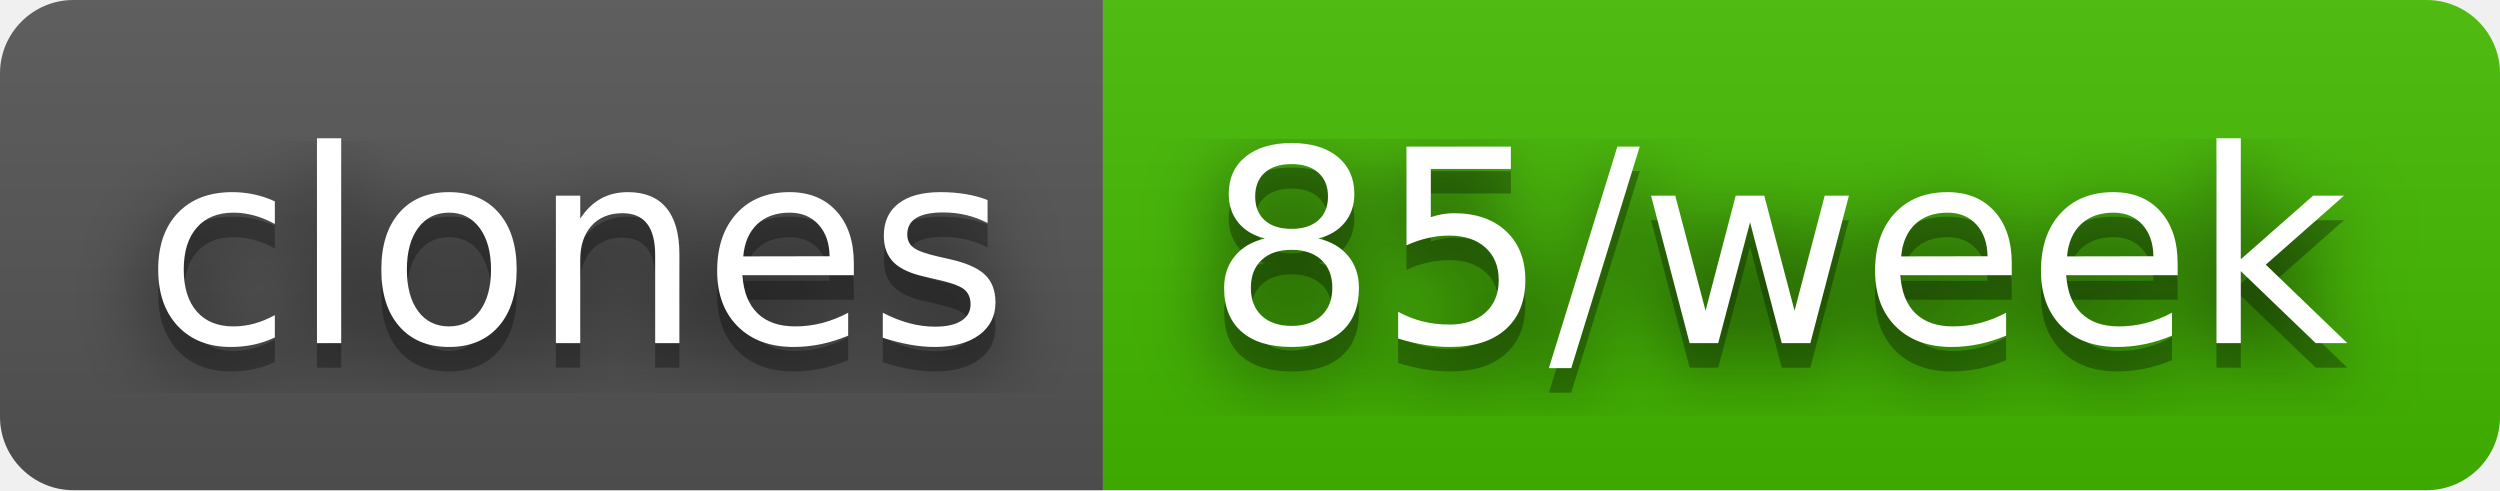
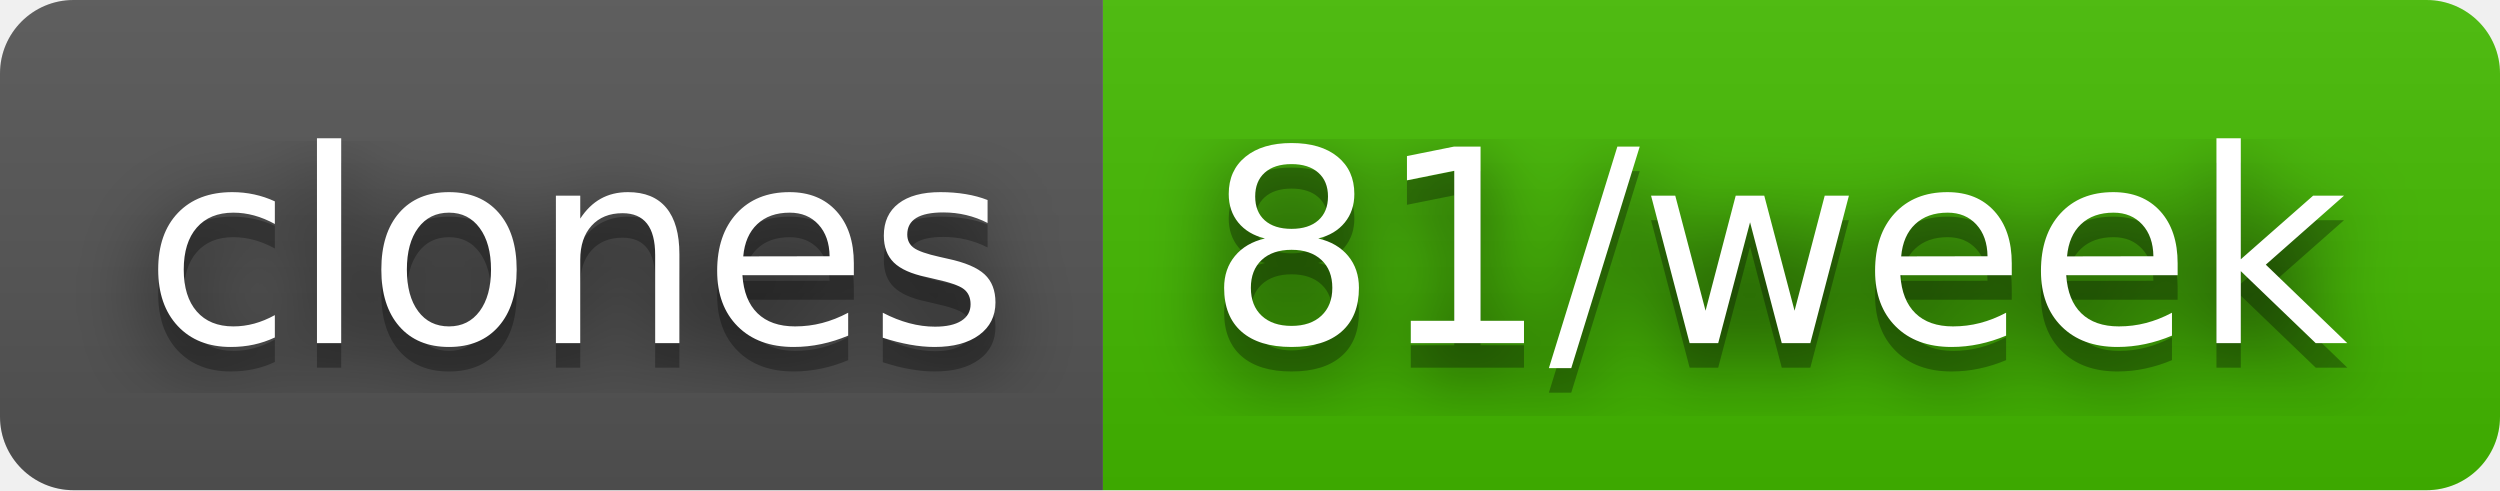
- <svg xmlns="http://www.w3.org/2000/svg" width="102" height="20" role="img" aria-label="clones: 85/week">
+ <svg xmlns="http://www.w3.org/2000/svg" width="102" height="20" role="img" aria-label="clones: 81/week">
  <filter id="blur">
    <feGaussianBlur stdDeviation="16" />
  </filter>
  <linearGradient id="s" x2="0" y2="100%">
    <stop offset="0" stop-color="#bbb" stop-opacity=".1" />
    <stop offset="1" stop-opacity=".1" />
  </linearGradient>
  <clipPath id="r">
    <rect width="102" height="20" rx="3" />
  </clipPath>
  <g clip-path="url(#r)">
    <rect width="45" height="20" fill="#555" />
    <rect x="45" width="57" height="20" fill="#4b0" />
    <rect width="102" height="20" fill="url(#s)" />
  </g>
  <g fill="#fff" text-anchor="middle" font-family="Verdana,Geneva,DejaVu Sans,sans-serif" text-rendering="geometricPrecision" font-size="110">
    <g transform="scale(.1)">
      <g aria-hidden="true" fill="#010101">
        <text x="235" y="150" fill-opacity=".8" filter="url(#blur)" textLength="350">clones</text>
        <text x="235" y="150" fill-opacity=".3" textLength="350">clones</text>
      </g>
      <text x="235" y="140" textLength="350">clones</text>
    </g>
    <g transform="scale(.1)">
      <g aria-hidden="true" fill="#010101">
-         <text x="725" y="150" fill-opacity=".8" filter="url(#blur)" textLength="470">85/week</text>
-         <text x="725" y="150" fill-opacity=".3" textLength="470">85/week</text>
+         <text x="725" y="150" fill-opacity=".8" filter="url(#blur)" textLength="470">81/week</text>
+         <text x="725" y="150" fill-opacity=".3" textLength="470">81/week</text>
      </g>
-       <text x="725" y="140" textLength="470">85/week</text>
+       <text x="725" y="140" textLength="470">81/week</text>
    </g>
  </g>
</svg>
